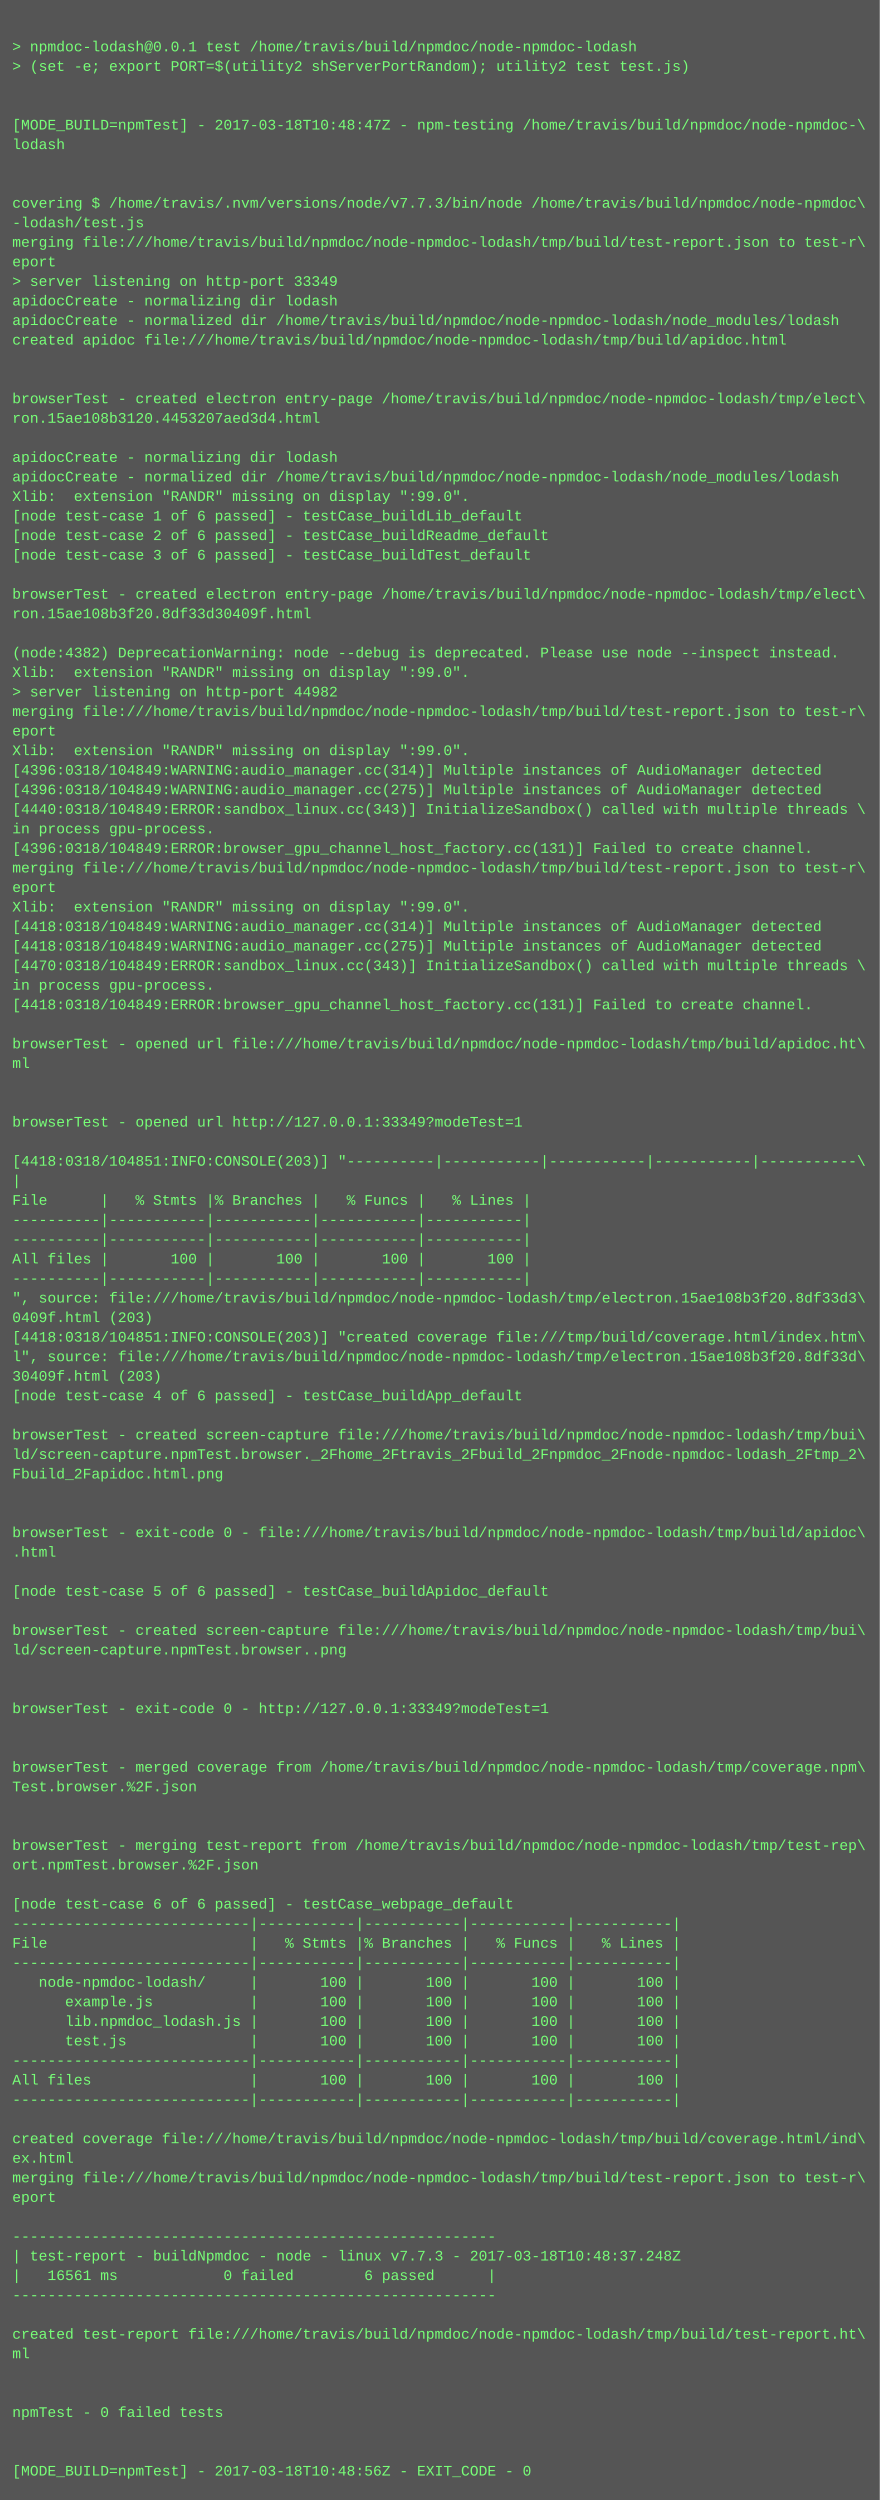
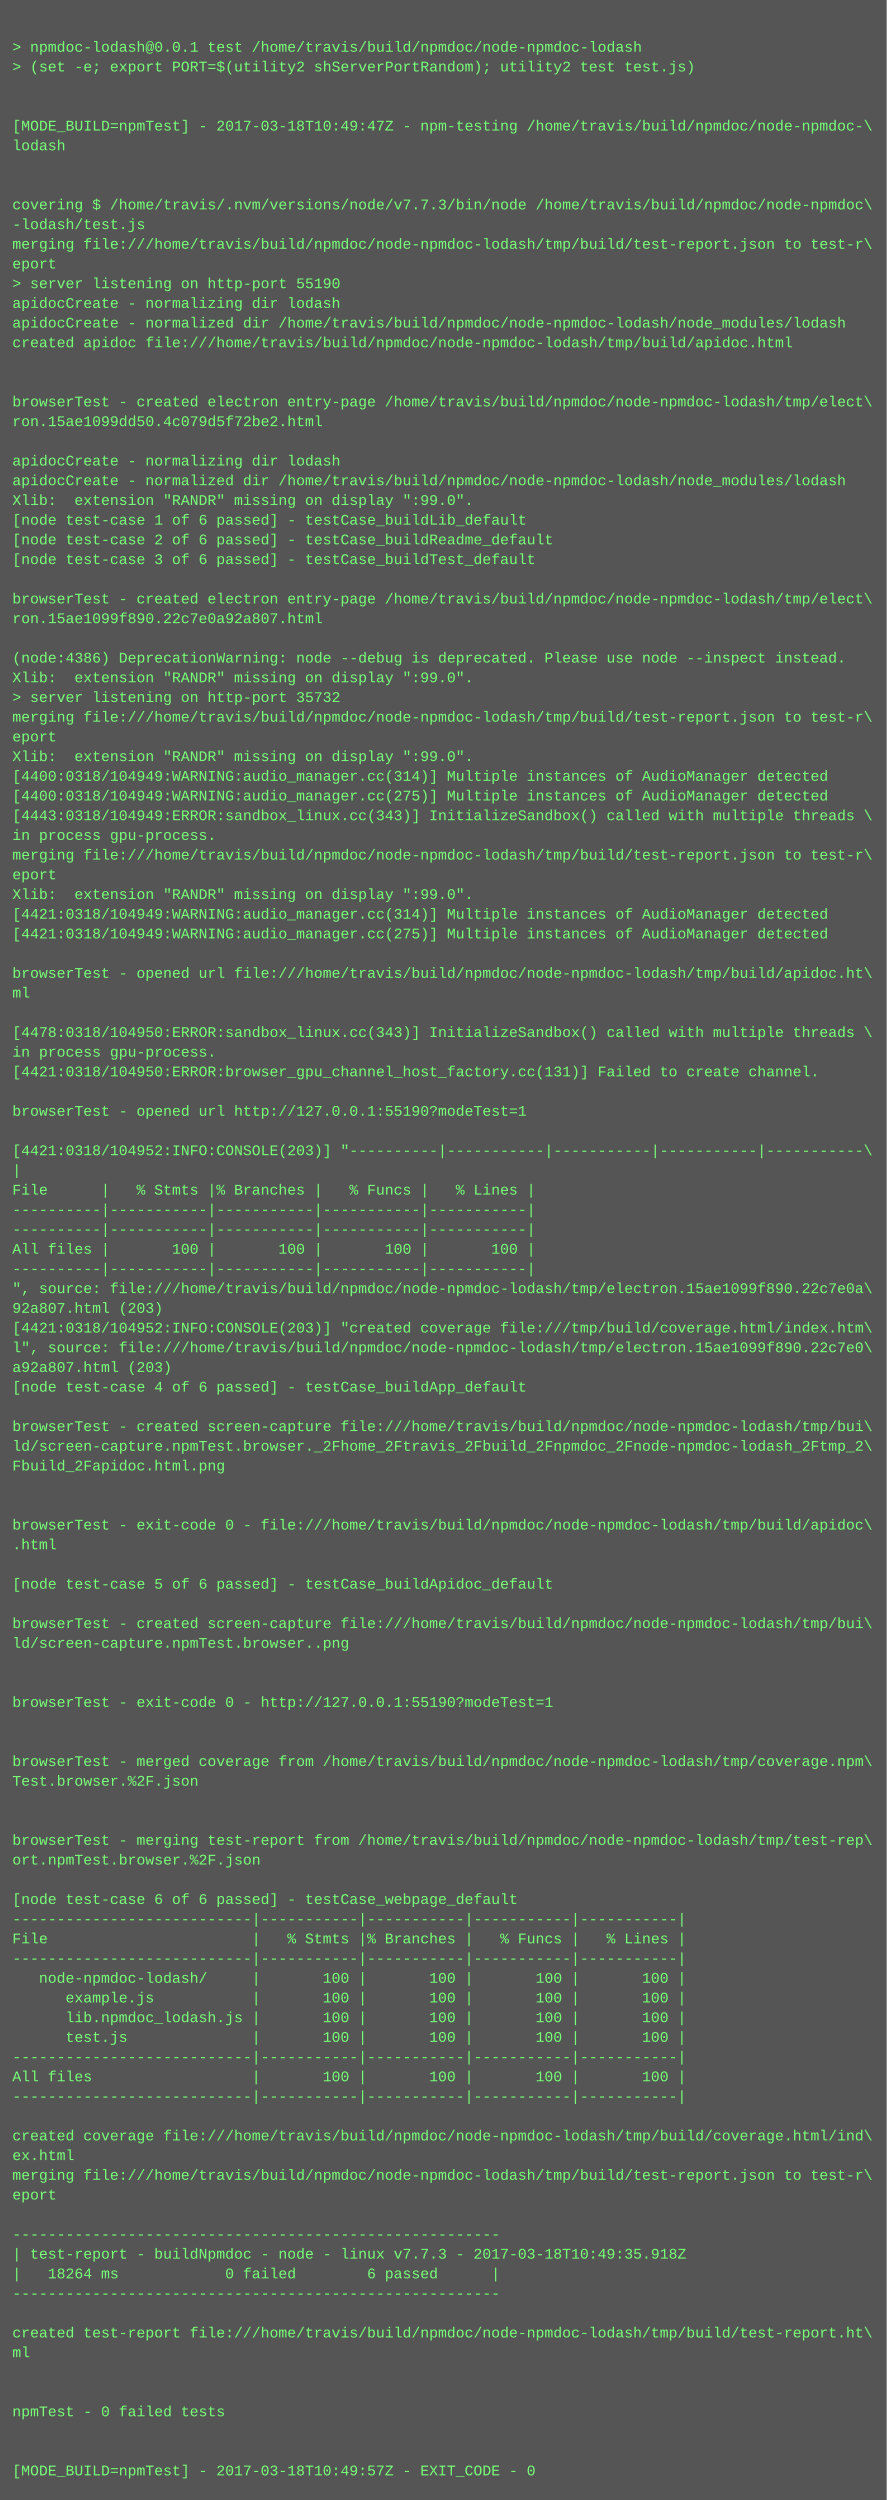
- <svg xmlns="http://www.w3.org/2000/svg" height="2046" width="720">
-   <rect height="2046" fill="#555" width="720" />
+ <svg xmlns="http://www.w3.org/2000/svg" height="2030" width="720">
+   <rect height="2030" fill="#555" width="720" />
  <text fill="#7f7" font-family="Courier New" font-size="12" xml:space="preserve">
    <tspan x="10" y="26" />
    <tspan x="10" y="42">&gt; npmdoc-lodash@0.0.1 test /home/travis/build/npmdoc/node-npmdoc-lodash</tspan>
    <tspan x="10" y="58">&gt; (set -e; export PORT=$(utility2 shServerPortRandom); utility2 test test.js)</tspan>
    <tspan x="10" y="74" />
    <tspan x="10" y="90" />
-     <tspan x="10" y="106">[MODE_BUILD=npmTest] - 2017-03-18T10:48:47Z - npm-testing /home/travis/build/npmdoc/node-npmdoc-\</tspan>
+     <tspan x="10" y="106">[MODE_BUILD=npmTest] - 2017-03-18T10:49:47Z - npm-testing /home/travis/build/npmdoc/node-npmdoc-\</tspan>
    <tspan x="10" y="122">lodash</tspan>
    <tspan x="10" y="138" />
    <tspan x="10" y="154" />
    <tspan x="10" y="170">covering $ /home/travis/.nvm/versions/node/v7.7.3/bin/node /home/travis/build/npmdoc/node-npmdoc\</tspan>
    <tspan x="10" y="186">-lodash/test.js</tspan>
    <tspan x="10" y="202">merging file:///home/travis/build/npmdoc/node-npmdoc-lodash/tmp/build/test-report.json to test-r\</tspan>
    <tspan x="10" y="218">eport</tspan>
-     <tspan x="10" y="234">&gt; server listening on http-port 33349</tspan>
+     <tspan x="10" y="234">&gt; server listening on http-port 55190</tspan>
    <tspan x="10" y="250">apidocCreate - normalizing dir lodash</tspan>
    <tspan x="10" y="266">apidocCreate - normalized dir /home/travis/build/npmdoc/node-npmdoc-lodash/node_modules/lodash</tspan>
    <tspan x="10" y="282">created apidoc file:///home/travis/build/npmdoc/node-npmdoc-lodash/tmp/build/apidoc.html</tspan>
    <tspan x="10" y="298" />
    <tspan x="10" y="314" />
    <tspan x="10" y="330">browserTest - created electron entry-page /home/travis/build/npmdoc/node-npmdoc-lodash/tmp/elect\</tspan>
-     <tspan x="10" y="346">ron.15ae108b3120.4453207aed3d4.html</tspan>
+     <tspan x="10" y="346">ron.15ae1099dd50.4c079d5f72be2.html</tspan>
    <tspan x="10" y="362" />
    <tspan x="10" y="378">apidocCreate - normalizing dir lodash</tspan>
    <tspan x="10" y="394">apidocCreate - normalized dir /home/travis/build/npmdoc/node-npmdoc-lodash/node_modules/lodash</tspan>
    <tspan x="10" y="410">Xlib:  extension "RANDR" missing on display ":99.0".</tspan>
    <tspan x="10" y="426">[node test-case 1 of 6 passed] - testCase_buildLib_default</tspan>
    <tspan x="10" y="442">[node test-case 2 of 6 passed] - testCase_buildReadme_default</tspan>
    <tspan x="10" y="458">[node test-case 3 of 6 passed] - testCase_buildTest_default</tspan>
    <tspan x="10" y="474" />
    <tspan x="10" y="490">browserTest - created electron entry-page /home/travis/build/npmdoc/node-npmdoc-lodash/tmp/elect\</tspan>
-     <tspan x="10" y="506">ron.15ae108b3f20.8df33d30409f.html</tspan>
+     <tspan x="10" y="506">ron.15ae1099f890.22c7e0a92a807.html</tspan>
    <tspan x="10" y="522" />
-     <tspan x="10" y="538">(node:4382) DeprecationWarning: node --debug is deprecated. Please use node --inspect instead.</tspan>
+     <tspan x="10" y="538">(node:4386) DeprecationWarning: node --debug is deprecated. Please use node --inspect instead.</tspan>
    <tspan x="10" y="554">Xlib:  extension "RANDR" missing on display ":99.0".</tspan>
-     <tspan x="10" y="570">&gt; server listening on http-port 44982</tspan>
+     <tspan x="10" y="570">&gt; server listening on http-port 35732</tspan>
    <tspan x="10" y="586">merging file:///home/travis/build/npmdoc/node-npmdoc-lodash/tmp/build/test-report.json to test-r\</tspan>
    <tspan x="10" y="602">eport</tspan>
    <tspan x="10" y="618">Xlib:  extension "RANDR" missing on display ":99.0".</tspan>
-     <tspan x="10" y="634">[4396:0318/104849:WARNING:audio_manager.cc(314)] Multiple instances of AudioManager detected</tspan>
-     <tspan x="10" y="650">[4396:0318/104849:WARNING:audio_manager.cc(275)] Multiple instances of AudioManager detected</tspan>
-     <tspan x="10" y="666">[4440:0318/104849:ERROR:sandbox_linux.cc(343)] InitializeSandbox() called with multiple threads \</tspan>
+     <tspan x="10" y="634">[4400:0318/104949:WARNING:audio_manager.cc(314)] Multiple instances of AudioManager detected</tspan>
+     <tspan x="10" y="650">[4400:0318/104949:WARNING:audio_manager.cc(275)] Multiple instances of AudioManager detected</tspan>
+     <tspan x="10" y="666">[4443:0318/104949:ERROR:sandbox_linux.cc(343)] InitializeSandbox() called with multiple threads \</tspan>
    <tspan x="10" y="682">in process gpu-process. </tspan>
-     <tspan x="10" y="698">[4396:0318/104849:ERROR:browser_gpu_channel_host_factory.cc(131)] Failed to create channel.</tspan>
-     <tspan x="10" y="714">merging file:///home/travis/build/npmdoc/node-npmdoc-lodash/tmp/build/test-report.json to test-r\</tspan>
-     <tspan x="10" y="730">eport</tspan>
-     <tspan x="10" y="746">Xlib:  extension "RANDR" missing on display ":99.0".</tspan>
-     <tspan x="10" y="762">[4418:0318/104849:WARNING:audio_manager.cc(314)] Multiple instances of AudioManager detected</tspan>
-     <tspan x="10" y="778">[4418:0318/104849:WARNING:audio_manager.cc(275)] Multiple instances of AudioManager detected</tspan>
-     <tspan x="10" y="794">[4470:0318/104849:ERROR:sandbox_linux.cc(343)] InitializeSandbox() called with multiple threads \</tspan>
-     <tspan x="10" y="810">in process gpu-process. </tspan>
-     <tspan x="10" y="826">[4418:0318/104849:ERROR:browser_gpu_channel_host_factory.cc(131)] Failed to create channel.</tspan>
-     <tspan x="10" y="842" />
-     <tspan x="10" y="858">browserTest - opened url file:///home/travis/build/npmdoc/node-npmdoc-lodash/tmp/build/apidoc.ht\</tspan>
-     <tspan x="10" y="874">ml</tspan>
+     <tspan x="10" y="698">merging file:///home/travis/build/npmdoc/node-npmdoc-lodash/tmp/build/test-report.json to test-r\</tspan>
+     <tspan x="10" y="714">eport</tspan>
+     <tspan x="10" y="730">Xlib:  extension "RANDR" missing on display ":99.0".</tspan>
+     <tspan x="10" y="746">[4421:0318/104949:WARNING:audio_manager.cc(314)] Multiple instances of AudioManager detected</tspan>
+     <tspan x="10" y="762">[4421:0318/104949:WARNING:audio_manager.cc(275)] Multiple instances of AudioManager detected</tspan>
+     <tspan x="10" y="778" />
+     <tspan x="10" y="794">browserTest - opened url file:///home/travis/build/npmdoc/node-npmdoc-lodash/tmp/build/apidoc.ht\</tspan>
+     <tspan x="10" y="810">ml</tspan>
+     <tspan x="10" y="826" />
+     <tspan x="10" y="842">[4478:0318/104950:ERROR:sandbox_linux.cc(343)] InitializeSandbox() called with multiple threads \</tspan>
+     <tspan x="10" y="858">in process gpu-process. </tspan>
+     <tspan x="10" y="874">[4421:0318/104950:ERROR:browser_gpu_channel_host_factory.cc(131)] Failed to create channel.</tspan>
    <tspan x="10" y="890" />
-     <tspan x="10" y="906" />
-     <tspan x="10" y="922">browserTest - opened url http://127.0.0.1:33349?modeTest=1</tspan>
-     <tspan x="10" y="938" />
-     <tspan x="10" y="954">[4418:0318/104851:INFO:CONSOLE(203)] "----------|-----------|-----------|-----------|-----------\</tspan>
-     <tspan x="10" y="970">|</tspan>
-     <tspan x="10" y="986">File      |   % Stmts |% Branches |   % Funcs |   % Lines |</tspan>
+     <tspan x="10" y="906">browserTest - opened url http://127.0.0.1:55190?modeTest=1</tspan>
+     <tspan x="10" y="922" />
+     <tspan x="10" y="938">[4421:0318/104952:INFO:CONSOLE(203)] "----------|-----------|-----------|-----------|-----------\</tspan>
+     <tspan x="10" y="954">|</tspan>
+     <tspan x="10" y="970">File      |   % Stmts |% Branches |   % Funcs |   % Lines |</tspan>
+     <tspan x="10" y="986">----------|-----------|-----------|-----------|-----------|</tspan>
    <tspan x="10" y="1002">----------|-----------|-----------|-----------|-----------|</tspan>
-     <tspan x="10" y="1018">----------|-----------|-----------|-----------|-----------|</tspan>
-     <tspan x="10" y="1034">All files |       100 |       100 |       100 |       100 |</tspan>
-     <tspan x="10" y="1050">----------|-----------|-----------|-----------|-----------|</tspan>
-     <tspan x="10" y="1066">", source: file:///home/travis/build/npmdoc/node-npmdoc-lodash/tmp/electron.15ae108b3f20.8df33d3\</tspan>
-     <tspan x="10" y="1082">0409f.html (203)</tspan>
-     <tspan x="10" y="1098">[4418:0318/104851:INFO:CONSOLE(203)] "created coverage file:///tmp/build/coverage.html/index.htm\</tspan>
-     <tspan x="10" y="1114">l", source: file:///home/travis/build/npmdoc/node-npmdoc-lodash/tmp/electron.15ae108b3f20.8df33d\</tspan>
-     <tspan x="10" y="1130">30409f.html (203)</tspan>
-     <tspan x="10" y="1146">[node test-case 4 of 6 passed] - testCase_buildApp_default</tspan>
-     <tspan x="10" y="1162" />
-     <tspan x="10" y="1178">browserTest - created screen-capture file:///home/travis/build/npmdoc/node-npmdoc-lodash/tmp/bui\</tspan>
-     <tspan x="10" y="1194">ld/screen-capture.npmTest.browser._2Fhome_2Ftravis_2Fbuild_2Fnpmdoc_2Fnode-npmdoc-lodash_2Ftmp_2\</tspan>
-     <tspan x="10" y="1210">Fbuild_2Fapidoc.html.png</tspan>
+     <tspan x="10" y="1018">All files |       100 |       100 |       100 |       100 |</tspan>
+     <tspan x="10" y="1034">----------|-----------|-----------|-----------|-----------|</tspan>
+     <tspan x="10" y="1050">", source: file:///home/travis/build/npmdoc/node-npmdoc-lodash/tmp/electron.15ae1099f890.22c7e0a\</tspan>
+     <tspan x="10" y="1066">92a807.html (203)</tspan>
+     <tspan x="10" y="1082">[4421:0318/104952:INFO:CONSOLE(203)] "created coverage file:///tmp/build/coverage.html/index.htm\</tspan>
+     <tspan x="10" y="1098">l", source: file:///home/travis/build/npmdoc/node-npmdoc-lodash/tmp/electron.15ae1099f890.22c7e0\</tspan>
+     <tspan x="10" y="1114">a92a807.html (203)</tspan>
+     <tspan x="10" y="1130">[node test-case 4 of 6 passed] - testCase_buildApp_default</tspan>
+     <tspan x="10" y="1146" />
+     <tspan x="10" y="1162">browserTest - created screen-capture file:///home/travis/build/npmdoc/node-npmdoc-lodash/tmp/bui\</tspan>
+     <tspan x="10" y="1178">ld/screen-capture.npmTest.browser._2Fhome_2Ftravis_2Fbuild_2Fnpmdoc_2Fnode-npmdoc-lodash_2Ftmp_2\</tspan>
+     <tspan x="10" y="1194">Fbuild_2Fapidoc.html.png</tspan>
+     <tspan x="10" y="1210" />
    <tspan x="10" y="1226" />
-     <tspan x="10" y="1242" />
-     <tspan x="10" y="1258">browserTest - exit-code 0 - file:///home/travis/build/npmdoc/node-npmdoc-lodash/tmp/build/apidoc\</tspan>
-     <tspan x="10" y="1274">.html</tspan>
-     <tspan x="10" y="1290" />
-     <tspan x="10" y="1306">[node test-case 5 of 6 passed] - testCase_buildApidoc_default</tspan>
-     <tspan x="10" y="1322" />
-     <tspan x="10" y="1338">browserTest - created screen-capture file:///home/travis/build/npmdoc/node-npmdoc-lodash/tmp/bui\</tspan>
-     <tspan x="10" y="1354">ld/screen-capture.npmTest.browser..png</tspan>
+     <tspan x="10" y="1242">browserTest - exit-code 0 - file:///home/travis/build/npmdoc/node-npmdoc-lodash/tmp/build/apidoc\</tspan>
+     <tspan x="10" y="1258">.html</tspan>
+     <tspan x="10" y="1274" />
+     <tspan x="10" y="1290">[node test-case 5 of 6 passed] - testCase_buildApidoc_default</tspan>
+     <tspan x="10" y="1306" />
+     <tspan x="10" y="1322">browserTest - created screen-capture file:///home/travis/build/npmdoc/node-npmdoc-lodash/tmp/bui\</tspan>
+     <tspan x="10" y="1338">ld/screen-capture.npmTest.browser..png</tspan>
+     <tspan x="10" y="1354" />
    <tspan x="10" y="1370" />
-     <tspan x="10" y="1386" />
-     <tspan x="10" y="1402">browserTest - exit-code 0 - http://127.0.0.1:33349?modeTest=1</tspan>
+     <tspan x="10" y="1386">browserTest - exit-code 0 - http://127.0.0.1:55190?modeTest=1</tspan>
+     <tspan x="10" y="1402" />
    <tspan x="10" y="1418" />
-     <tspan x="10" y="1434" />
-     <tspan x="10" y="1450">browserTest - merged coverage from /home/travis/build/npmdoc/node-npmdoc-lodash/tmp/coverage.npm\</tspan>
-     <tspan x="10" y="1466">Test.browser.%2F.json</tspan>
+     <tspan x="10" y="1434">browserTest - merged coverage from /home/travis/build/npmdoc/node-npmdoc-lodash/tmp/coverage.npm\</tspan>
+     <tspan x="10" y="1450">Test.browser.%2F.json</tspan>
+     <tspan x="10" y="1466" />
    <tspan x="10" y="1482" />
-     <tspan x="10" y="1498" />
-     <tspan x="10" y="1514">browserTest - merging test-report from /home/travis/build/npmdoc/node-npmdoc-lodash/tmp/test-rep\</tspan>
-     <tspan x="10" y="1530">ort.npmTest.browser.%2F.json</tspan>
-     <tspan x="10" y="1546" />
-     <tspan x="10" y="1562">[node test-case 6 of 6 passed] - testCase_webpage_default</tspan>
-     <tspan x="10" y="1578">---------------------------|-----------|-----------|-----------|-----------|</tspan>
-     <tspan x="10" y="1594">File                       |   % Stmts |% Branches |   % Funcs |   % Lines |</tspan>
-     <tspan x="10" y="1610">---------------------------|-----------|-----------|-----------|-----------|</tspan>
-     <tspan x="10" y="1626">   node-npmdoc-lodash/     |       100 |       100 |       100 |       100 |</tspan>
-     <tspan x="10" y="1642">      example.js           |       100 |       100 |       100 |       100 |</tspan>
-     <tspan x="10" y="1658">      lib.npmdoc_lodash.js |       100 |       100 |       100 |       100 |</tspan>
-     <tspan x="10" y="1674">      test.js              |       100 |       100 |       100 |       100 |</tspan>
-     <tspan x="10" y="1690">---------------------------|-----------|-----------|-----------|-----------|</tspan>
-     <tspan x="10" y="1706">All files                  |       100 |       100 |       100 |       100 |</tspan>
-     <tspan x="10" y="1722">---------------------------|-----------|-----------|-----------|-----------|</tspan>
-     <tspan x="10" y="1738" />
-     <tspan x="10" y="1754">created coverage file:///home/travis/build/npmdoc/node-npmdoc-lodash/tmp/build/coverage.html/ind\</tspan>
-     <tspan x="10" y="1770">ex.html</tspan>
-     <tspan x="10" y="1786">merging file:///home/travis/build/npmdoc/node-npmdoc-lodash/tmp/build/test-report.json to test-r\</tspan>
-     <tspan x="10" y="1802">eport</tspan>
-     <tspan x="10" y="1818" />
-     <tspan x="10" y="1834">-------------------------------------------------------</tspan>
-     <tspan x="10" y="1850">| test-report - buildNpmdoc - node - linux v7.7.3 - 2017-03-18T10:48:37.248Z</tspan>
-     <tspan x="10" y="1866">|   16561 ms            0 failed        6 passed      |</tspan>
-     <tspan x="10" y="1882">-------------------------------------------------------</tspan>
-     <tspan x="10" y="1898" />
-     <tspan x="10" y="1914">created test-report file:///home/travis/build/npmdoc/node-npmdoc-lodash/tmp/build/test-report.ht\</tspan>
-     <tspan x="10" y="1930">ml</tspan>
+     <tspan x="10" y="1498">browserTest - merging test-report from /home/travis/build/npmdoc/node-npmdoc-lodash/tmp/test-rep\</tspan>
+     <tspan x="10" y="1514">ort.npmTest.browser.%2F.json</tspan>
+     <tspan x="10" y="1530" />
+     <tspan x="10" y="1546">[node test-case 6 of 6 passed] - testCase_webpage_default</tspan>
+     <tspan x="10" y="1562">---------------------------|-----------|-----------|-----------|-----------|</tspan>
+     <tspan x="10" y="1578">File                       |   % Stmts |% Branches |   % Funcs |   % Lines |</tspan>
+     <tspan x="10" y="1594">---------------------------|-----------|-----------|-----------|-----------|</tspan>
+     <tspan x="10" y="1610">   node-npmdoc-lodash/     |       100 |       100 |       100 |       100 |</tspan>
+     <tspan x="10" y="1626">      example.js           |       100 |       100 |       100 |       100 |</tspan>
+     <tspan x="10" y="1642">      lib.npmdoc_lodash.js |       100 |       100 |       100 |       100 |</tspan>
+     <tspan x="10" y="1658">      test.js              |       100 |       100 |       100 |       100 |</tspan>
+     <tspan x="10" y="1674">---------------------------|-----------|-----------|-----------|-----------|</tspan>
+     <tspan x="10" y="1690">All files                  |       100 |       100 |       100 |       100 |</tspan>
+     <tspan x="10" y="1706">---------------------------|-----------|-----------|-----------|-----------|</tspan>
+     <tspan x="10" y="1722" />
+     <tspan x="10" y="1738">created coverage file:///home/travis/build/npmdoc/node-npmdoc-lodash/tmp/build/coverage.html/ind\</tspan>
+     <tspan x="10" y="1754">ex.html</tspan>
+     <tspan x="10" y="1770">merging file:///home/travis/build/npmdoc/node-npmdoc-lodash/tmp/build/test-report.json to test-r\</tspan>
+     <tspan x="10" y="1786">eport</tspan>
+     <tspan x="10" y="1802" />
+     <tspan x="10" y="1818">-------------------------------------------------------</tspan>
+     <tspan x="10" y="1834">| test-report - buildNpmdoc - node - linux v7.7.3 - 2017-03-18T10:49:35.918Z</tspan>
+     <tspan x="10" y="1850">|   18264 ms            0 failed        6 passed      |</tspan>
+     <tspan x="10" y="1866">-------------------------------------------------------</tspan>
+     <tspan x="10" y="1882" />
+     <tspan x="10" y="1898">created test-report file:///home/travis/build/npmdoc/node-npmdoc-lodash/tmp/build/test-report.ht\</tspan>
+     <tspan x="10" y="1914">ml</tspan>
+     <tspan x="10" y="1930" />
    <tspan x="10" y="1946" />
-     <tspan x="10" y="1962" />
-     <tspan x="10" y="1978">npmTest - 0 failed tests</tspan>
+     <tspan x="10" y="1962">npmTest - 0 failed tests</tspan>
+     <tspan x="10" y="1978" />
    <tspan x="10" y="1994" />
-     <tspan x="10" y="2010" />
-     <tspan x="10" y="2026">[MODE_BUILD=npmTest] - 2017-03-18T10:48:56Z - EXIT_CODE - 0</tspan>
+     <tspan x="10" y="2010">[MODE_BUILD=npmTest] - 2017-03-18T10:49:57Z - EXIT_CODE - 0</tspan>
  </text>
</svg>
